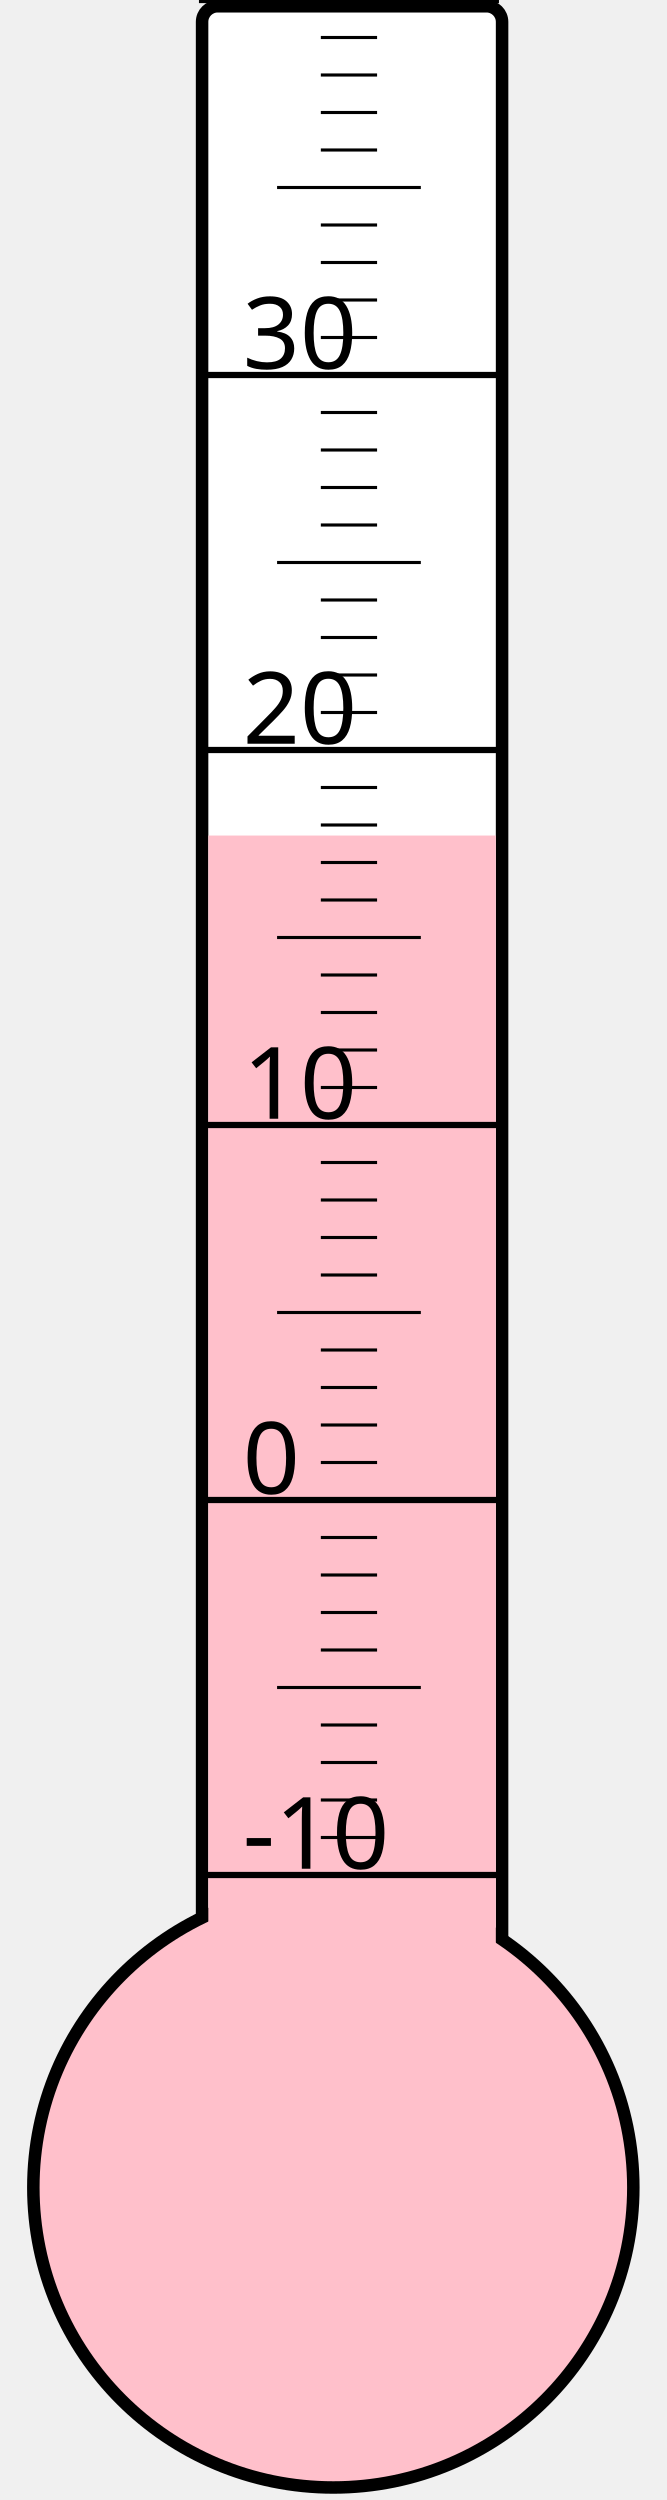
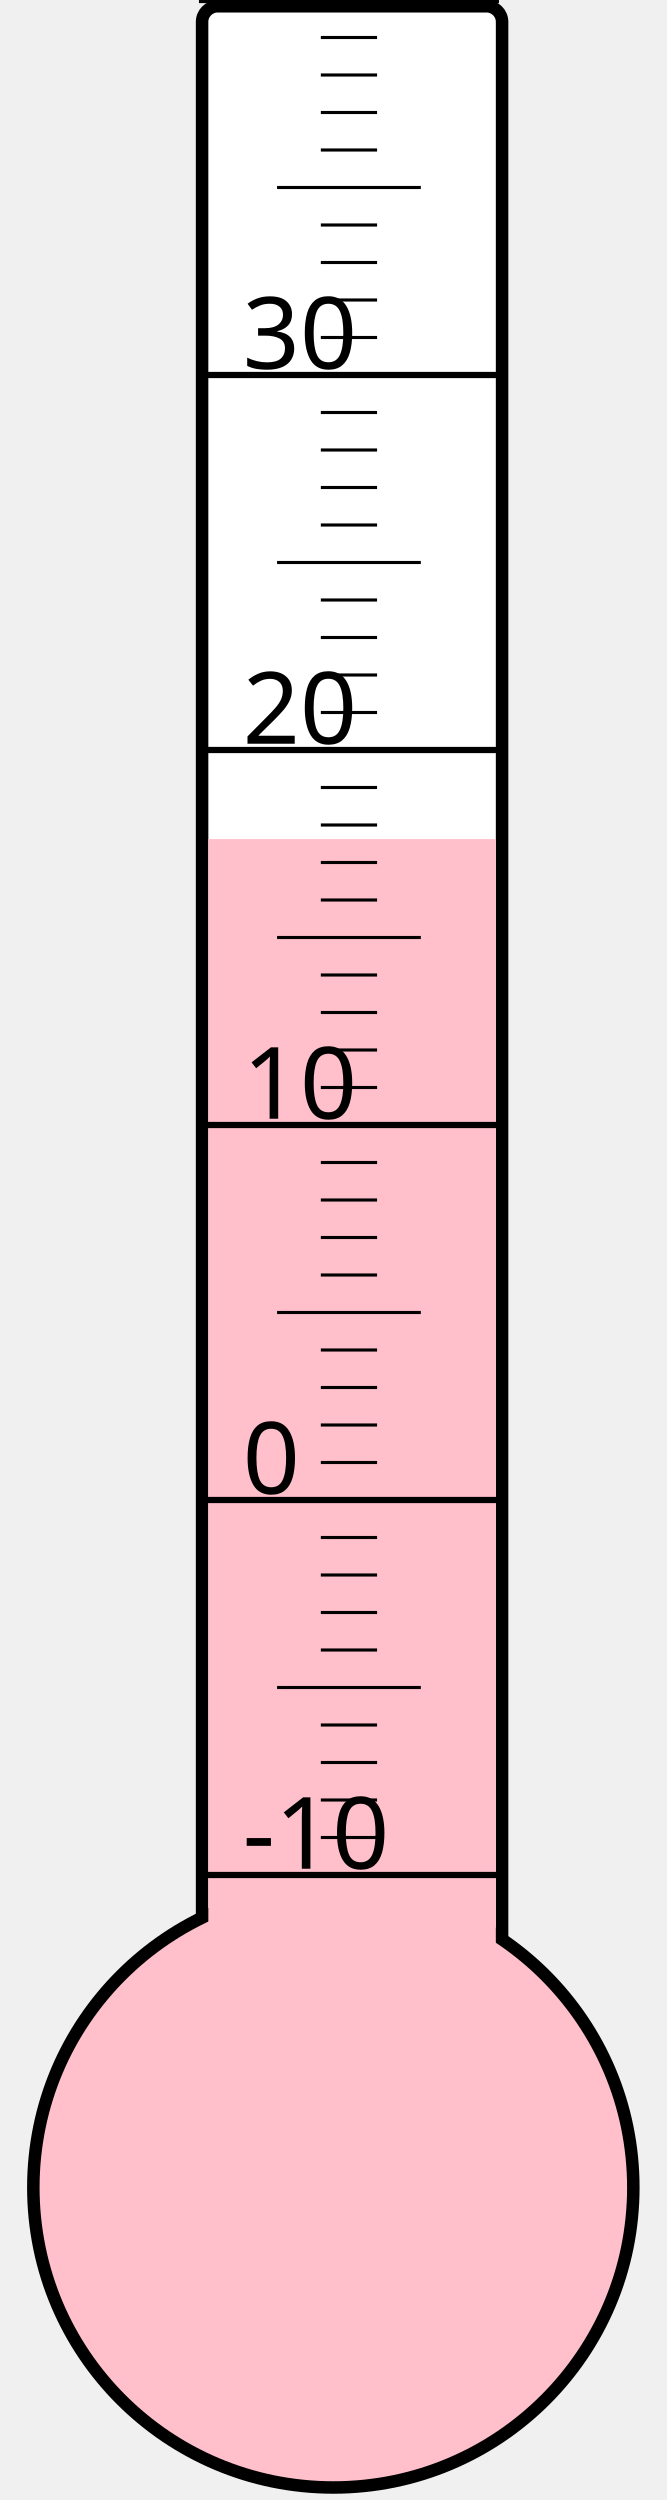
<svg xmlns="http://www.w3.org/2000/svg" width="40px" height="150px" viewBox="0 0 200 800">
  <rect width="200" height="800" x="0" y="0" style="fill: #ffffeb; fill-opacity: 0;" />
  <rect width="96" height="680" x="58" y="2" rx="5" ry="5" style="fill: white; fill-opacity: 1; stroke: black; stroke-width: 4;" />
  <circle cx="100" cy="700" r="96" style="fill: pink; stroke: black; stroke-width: 4;" />
-   <rect width="92" height="432.625" x="60" y="267.375" style="fill: pink; fill-opacity: 1; stroke-width: 0;" />
+   <rect width="92" height="431.5" x="60" y="268.5" style="fill: pink; fill-opacity: 1; stroke-width: 0;" />
  <text x="71" y="598" style="font-family: sans-serif; font-size: 24pt;">-10</text>
  <text x="71" y="478" style="font-family: sans-serif; font-size: 24pt;">0</text>
  <text x="71" y="358" style="font-family: sans-serif; font-size: 24pt;">10</text>
  <text x="71" y="238" style="font-family: sans-serif; font-size: 24pt;">20</text>
  <text x="71" y="118" style="font-family: sans-serif; font-size: 24pt;">30</text>
  <g style="stroke: black;">
    <line x1="57" y1="600" x2="153" y2="600" style="stroke-width: 2;" />
    <line x1="96" y1="588" x2="114" y2="588" style="stroke-width: 1;" />
    <line x1="96" y1="576" x2="114" y2="576" style="stroke-width: 1;" />
    <line x1="96" y1="564" x2="114" y2="564" style="stroke-width: 1;" />
    <line x1="96" y1="552" x2="114" y2="552" style="stroke-width: 1;" />
    <line x1="82" y1="540" x2="128" y2="540" style="stroke-width: 1;" />
    <line x1="96" y1="528" x2="114" y2="528" style="stroke-width: 1;" />
    <line x1="96" y1="516" x2="114" y2="516" style="stroke-width: 1;" />
    <line x1="96" y1="504" x2="114" y2="504" style="stroke-width: 1;" />
    <line x1="96" y1="492" x2="114" y2="492" style="stroke-width: 1;" />
    <line x1="57" y1="480" x2="153" y2="480" style="stroke-width: 2;" />
    <line x1="96" y1="468" x2="114" y2="468" style="stroke-width: 1;" />
    <line x1="96" y1="456" x2="114" y2="456" style="stroke-width: 1;" />
    <line x1="96" y1="444" x2="114" y2="444" style="stroke-width: 1;" />
    <line x1="96" y1="432" x2="114" y2="432" style="stroke-width: 1;" />
    <line x1="82" y1="420" x2="128" y2="420" style="stroke-width: 1;" />
    <line x1="96" y1="408" x2="114" y2="408" style="stroke-width: 1;" />
    <line x1="96" y1="396" x2="114" y2="396" style="stroke-width: 1;" />
    <line x1="96" y1="384" x2="114" y2="384" style="stroke-width: 1;" />
    <line x1="96" y1="372" x2="114" y2="372" style="stroke-width: 1;" />
    <line x1="57" y1="360" x2="153" y2="360" style="stroke-width: 2;" />
    <line x1="96" y1="348" x2="114" y2="348" style="stroke-width: 1;" />
    <line x1="96" y1="336" x2="114" y2="336" style="stroke-width: 1;" />
    <line x1="96" y1="324" x2="114" y2="324" style="stroke-width: 1;" />
    <line x1="96" y1="312" x2="114" y2="312" style="stroke-width: 1;" />
    <line x1="82" y1="300" x2="128" y2="300" style="stroke-width: 1;" />
    <line x1="96" y1="288" x2="114" y2="288" style="stroke-width: 1;" />
    <line x1="96" y1="276" x2="114" y2="276" style="stroke-width: 1;" />
    <line x1="96" y1="264" x2="114" y2="264" style="stroke-width: 1;" />
    <line x1="96" y1="252" x2="114" y2="252" style="stroke-width: 1;" />
    <line x1="57" y1="240" x2="153" y2="240" style="stroke-width: 2;" />
    <line x1="96" y1="228" x2="114" y2="228" style="stroke-width: 1;" />
    <line x1="96" y1="216" x2="114" y2="216" style="stroke-width: 1;" />
    <line x1="96" y1="204" x2="114" y2="204" style="stroke-width: 1;" />
    <line x1="96" y1="192" x2="114" y2="192" style="stroke-width: 1;" />
    <line x1="82" y1="180" x2="128" y2="180" style="stroke-width: 1;" />
    <line x1="96" y1="168" x2="114" y2="168" style="stroke-width: 1;" />
    <line x1="96" y1="156" x2="114" y2="156" style="stroke-width: 1;" />
    <line x1="96" y1="144" x2="114" y2="144" style="stroke-width: 1;" />
    <line x1="96" y1="132" x2="114" y2="132" style="stroke-width: 1;" />
    <line x1="57" y1="120" x2="153" y2="120" style="stroke-width: 2;" />
    <line x1="96" y1="108" x2="114" y2="108" style="stroke-width: 1;" />
    <line x1="96" y1="96" x2="114" y2="96" style="stroke-width: 1;" />
    <line x1="96" y1="84" x2="114" y2="84" style="stroke-width: 1;" />
    <line x1="96" y1="72" x2="114" y2="72" style="stroke-width: 1;" />
    <line x1="82" y1="60" x2="128" y2="60" style="stroke-width: 1;" />
    <line x1="96" y1="48" x2="114" y2="48" style="stroke-width: 1;" />
    <line x1="96" y1="36" x2="114" y2="36" style="stroke-width: 1;" />
    <line x1="96" y1="24" x2="114" y2="24" style="stroke-width: 1;" />
    <line x1="96" y1="12" x2="114" y2="12" style="stroke-width: 1;" />
    <line x1="57" y1="0" x2="153" y2="0" style="stroke-width: 2;" />
  </g>
</svg>
